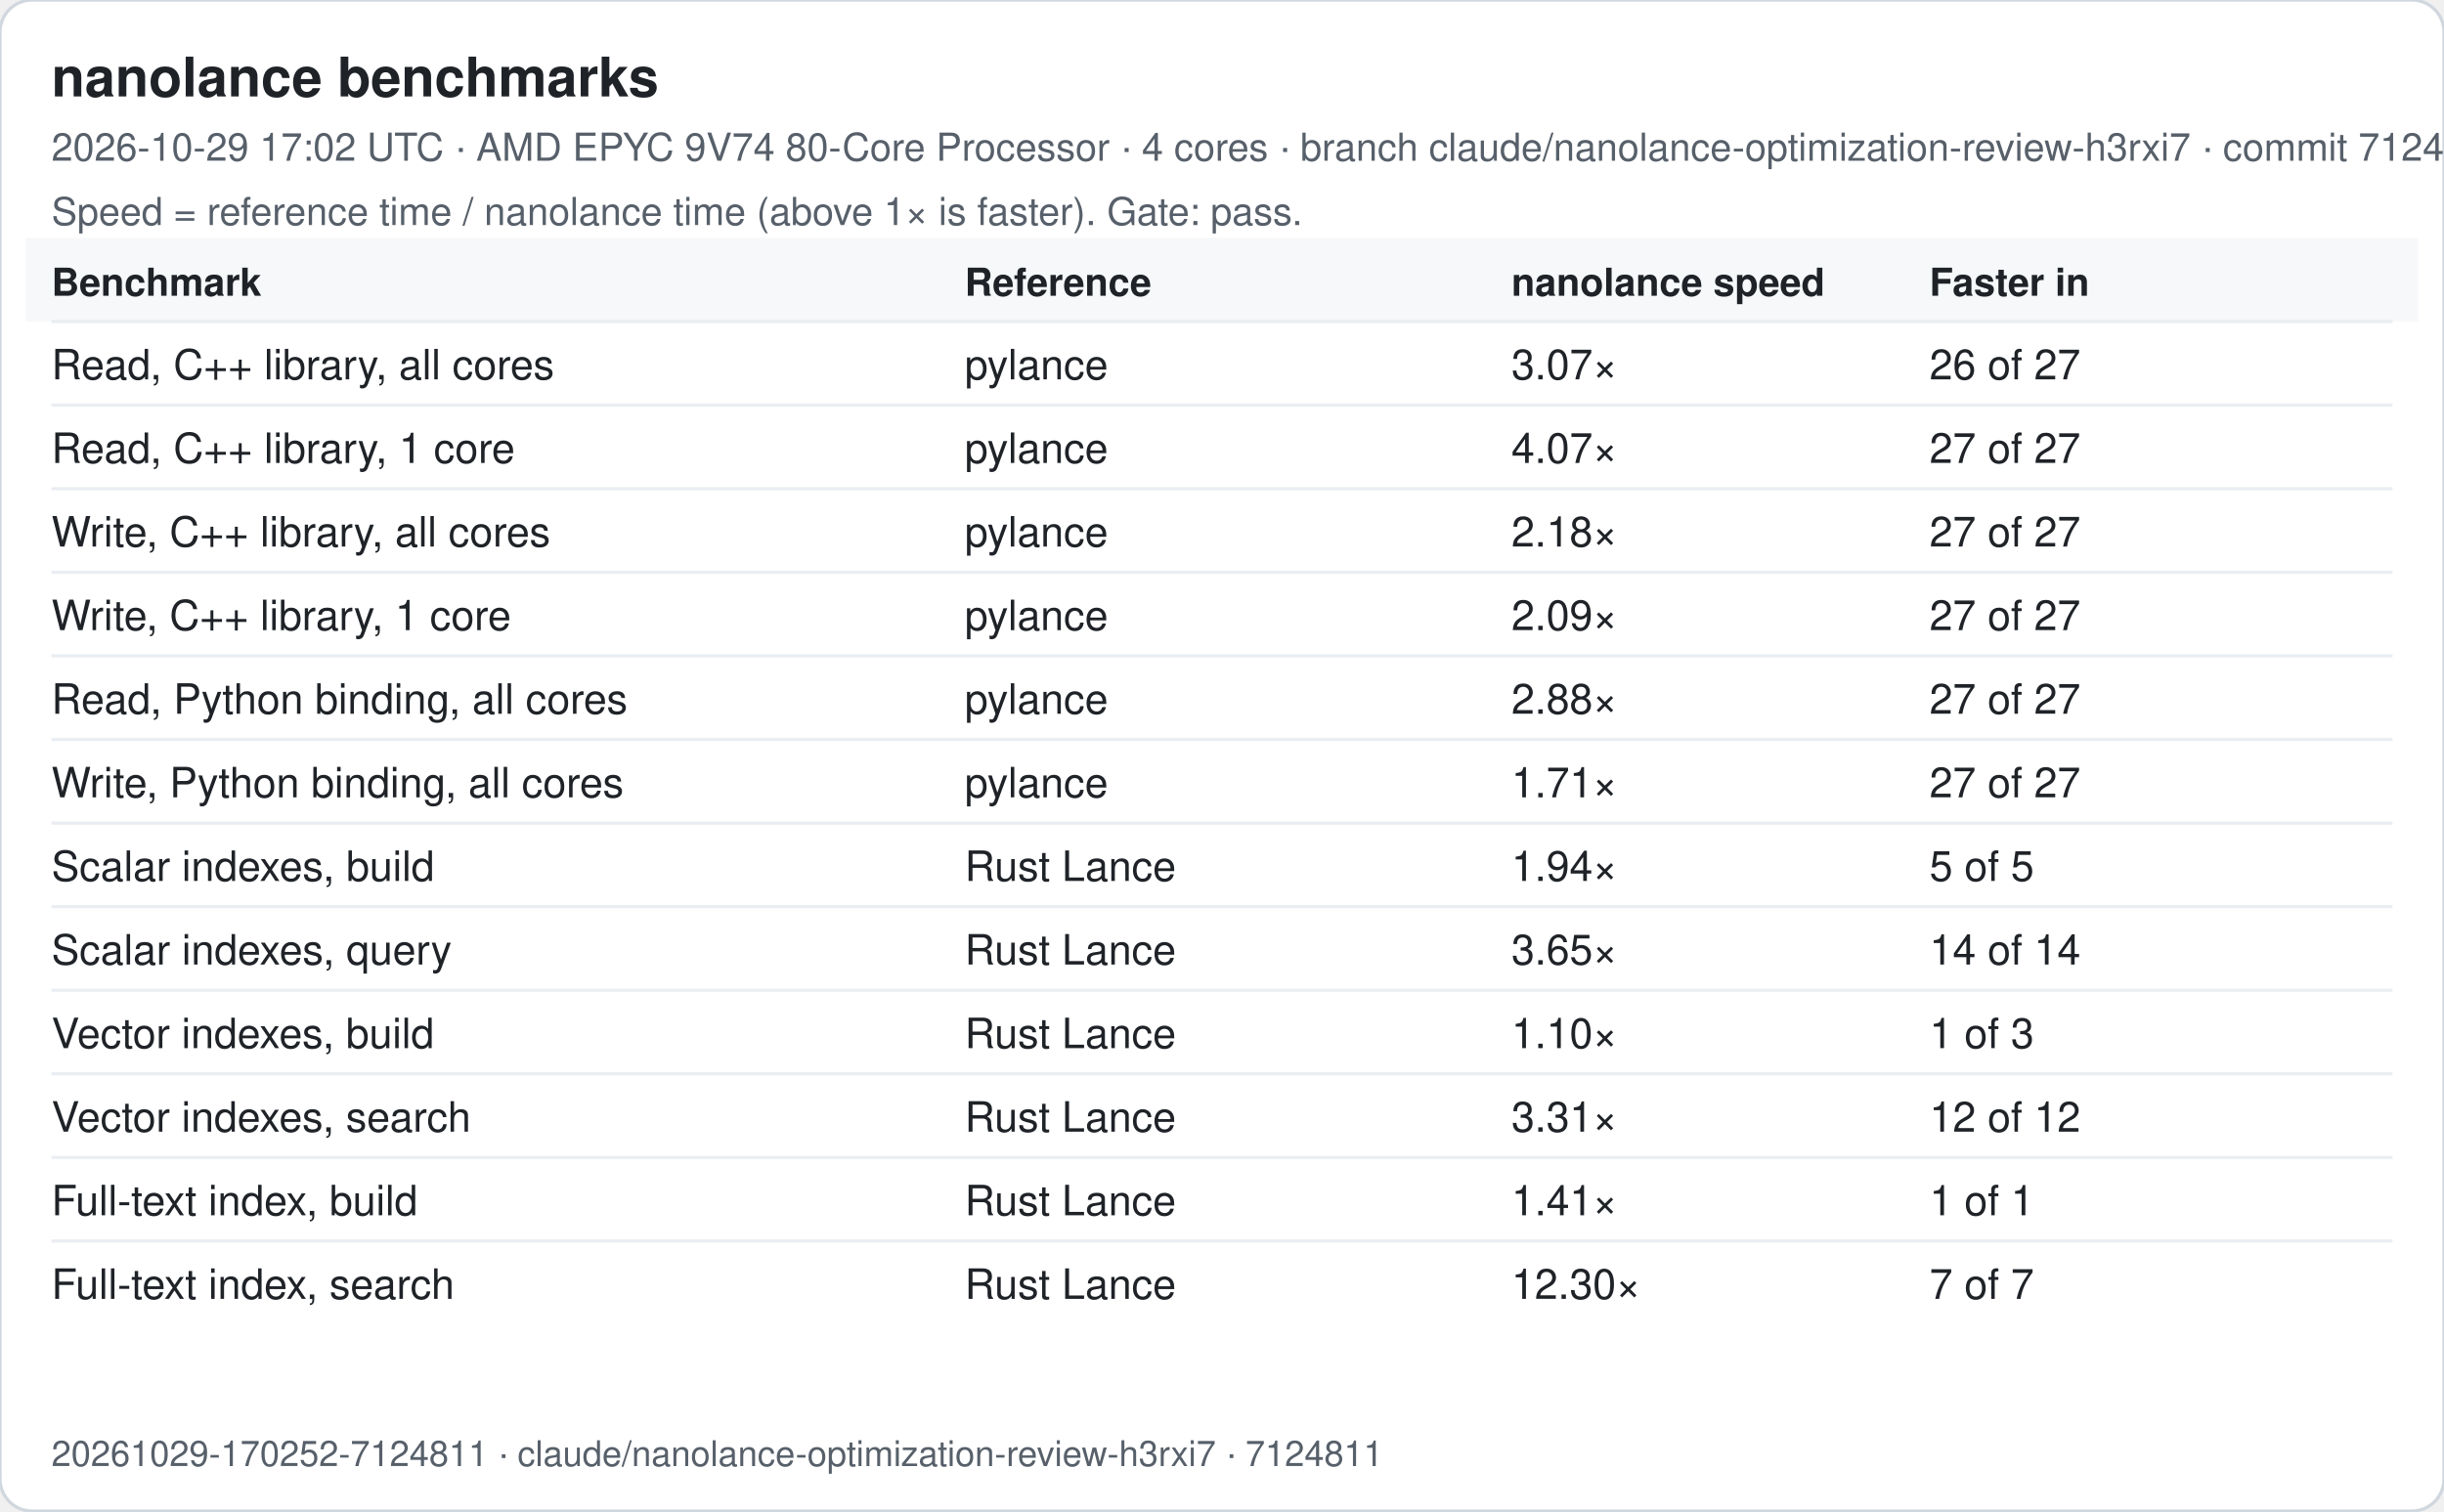
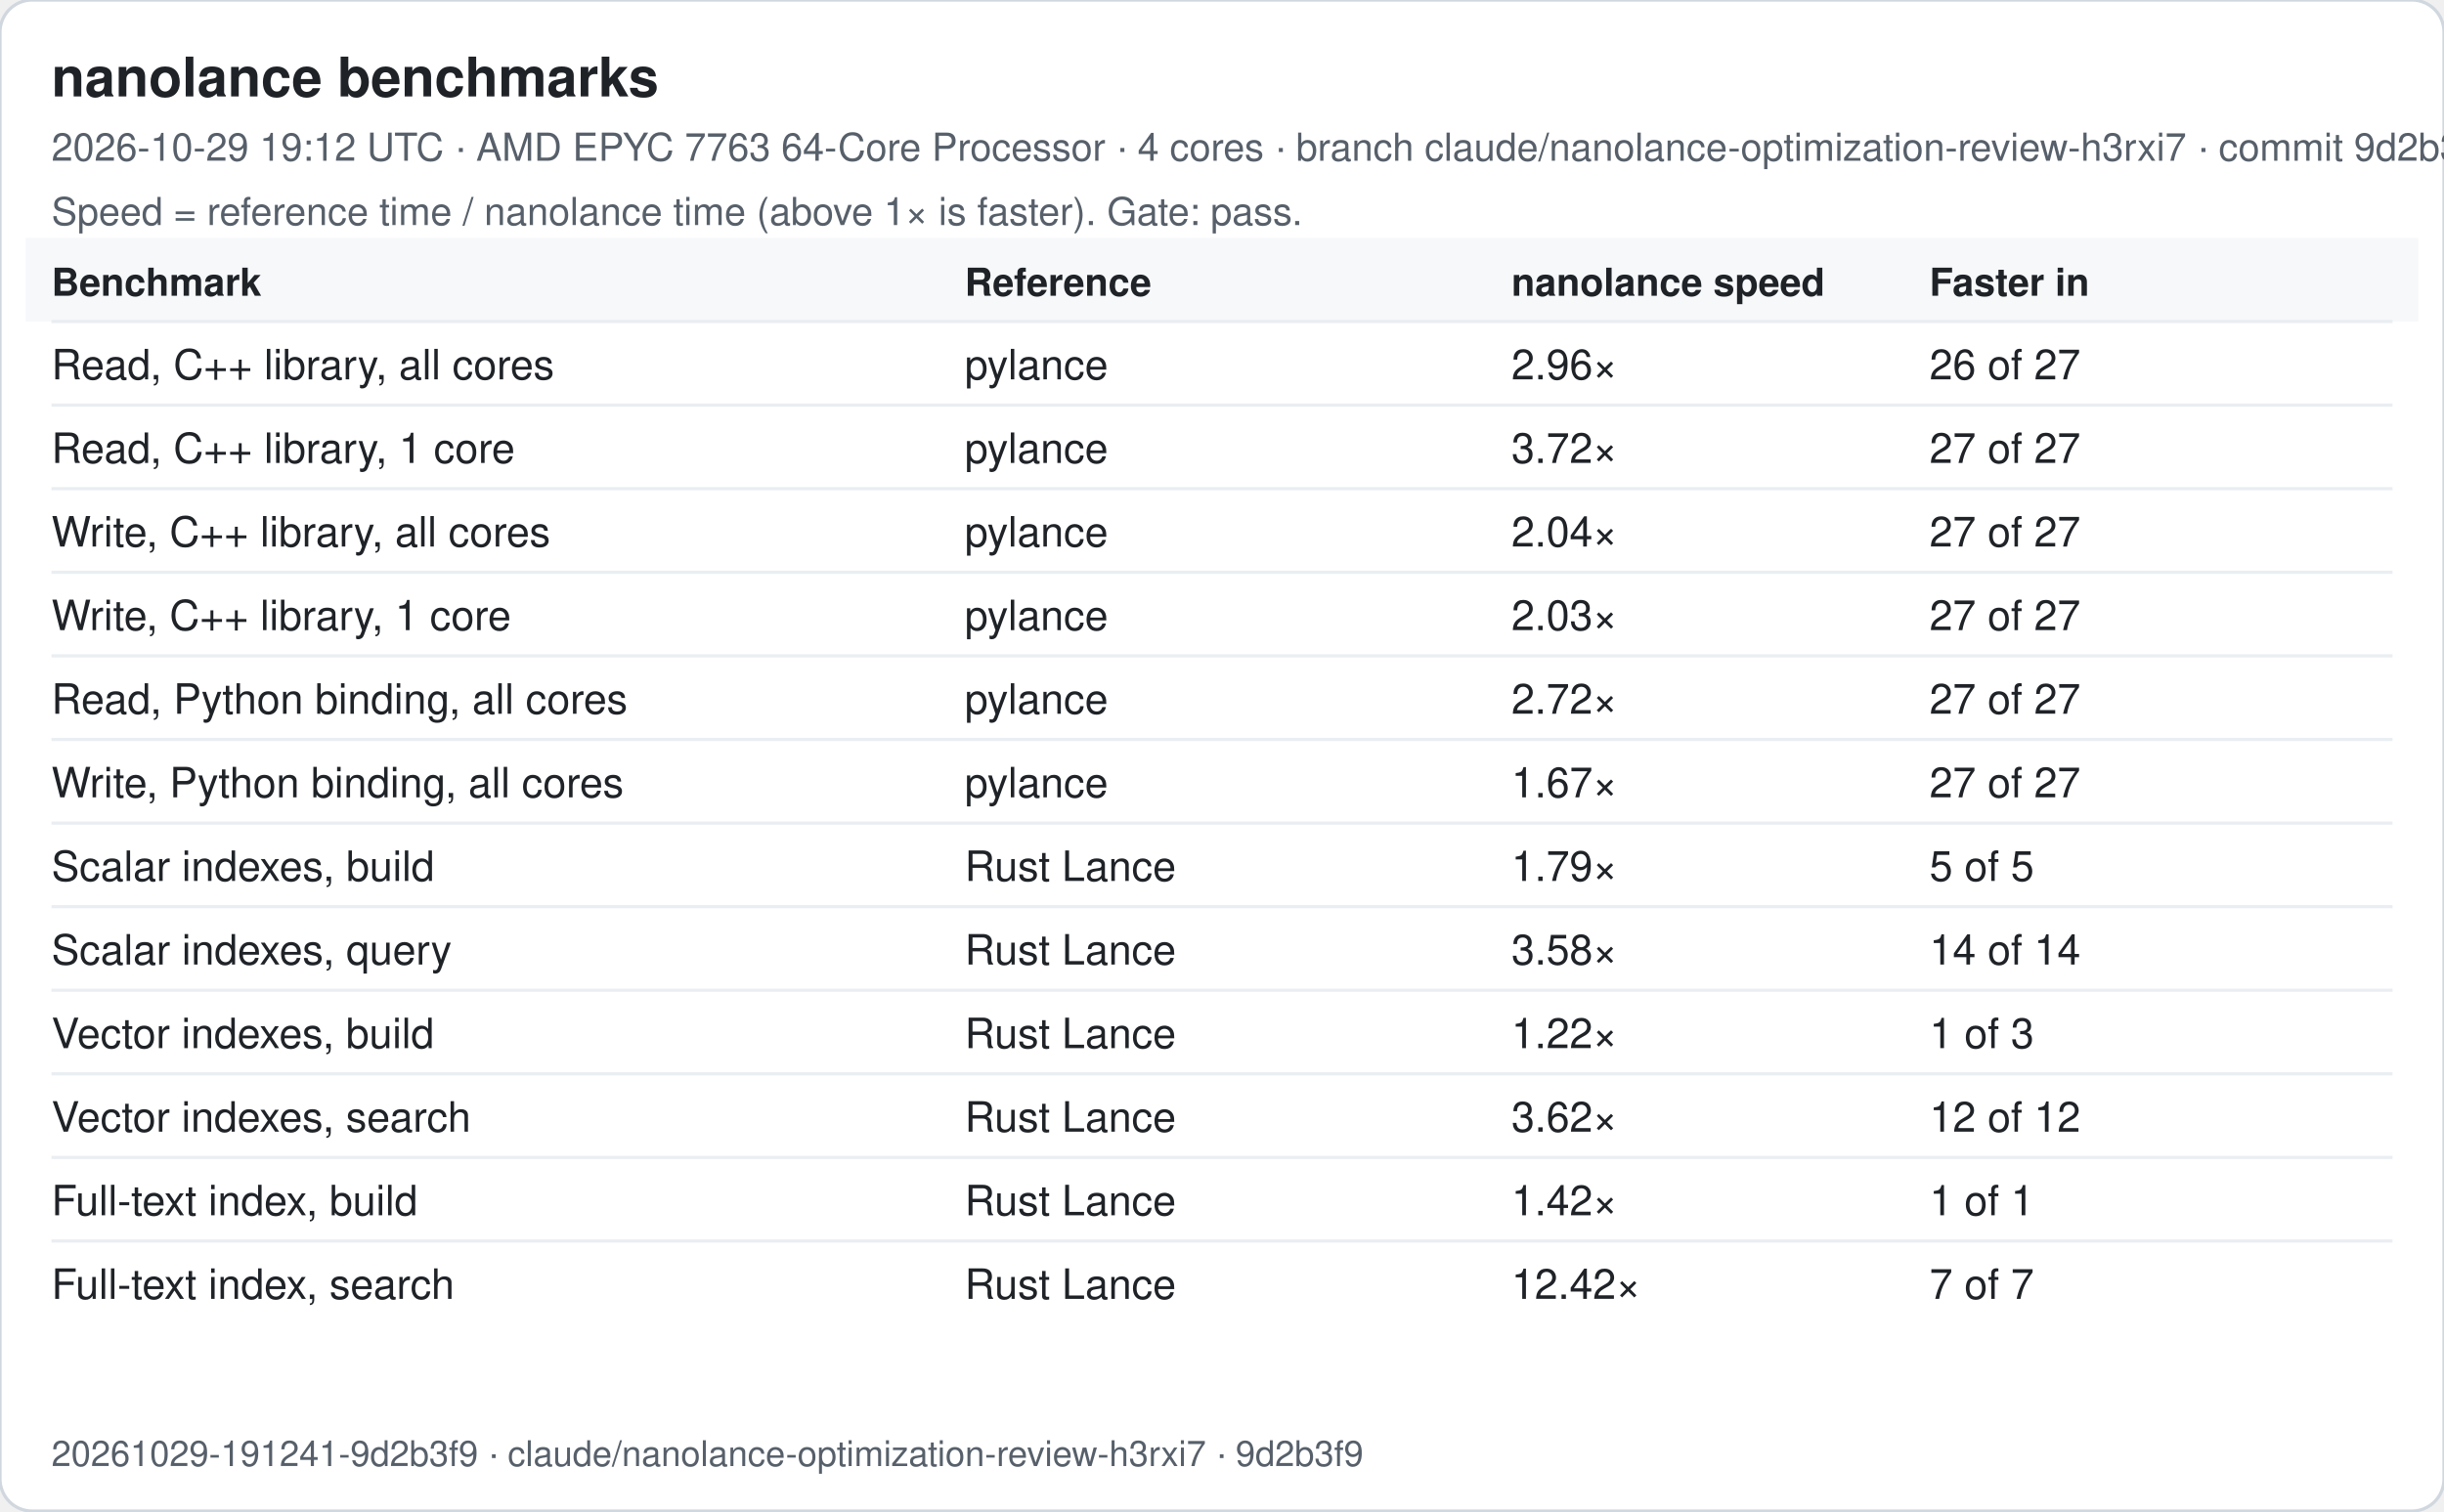
<svg xmlns="http://www.w3.org/2000/svg" width="760" height="470" viewBox="0 0 760 470" font-family="-apple-system, Segoe UI, Helvetica, Arial, sans-serif">
  <rect width="760" height="470" rx="10" fill="#ffffff" stroke="#d0d7de" />
  <text x="16" y="30" font-size="17" font-weight="600" fill="#1f2328">nanolance benchmarks</text>
-   <text x="16" y="50" font-size="12" fill="#57606a">2026-10-29 17:02 UTC · AMD EPYC 9V74 80-Core Processor · 4 cores · branch claude/nanolance-optimization-review-h3rxi7 · commit 7124811</text>
+   <text x="16" y="50" font-size="12" fill="#57606a">2026-10-29 19:12 UTC · AMD EPYC 7763 64-Core Processor · 4 cores · branch claude/nanolance-optimization-review-h3rxi7 · commit 9d2b3f9</text>
  <text x="16" y="70" font-size="12" fill="#57606a">Speed = reference time / nanolance time (above 1× is faster). Gate: pass.</text>
  <rect x="8" y="74" width="744" height="26" fill="#f6f8fa" />
  <text x="16" y="92" font-size="12" font-weight="600" fill="#1f2328">Benchmark</text>
  <text x="300" y="92" font-size="12" font-weight="600" fill="#1f2328">Reference</text>
  <text x="470" y="92" font-size="12" font-weight="600" fill="#1f2328">nanolance speed</text>
  <text x="600" y="92" font-size="12" font-weight="600" fill="#1f2328">Faster in</text>
  <line x1="16" x2="744" y1="100" y2="100" stroke="#eaeef2" />
  <text x="16" y="118" font-size="13" fill="#1f2328">Read, C++ library, all cores</text>
  <text x="300" y="118" font-size="13" fill="#1f2328">pylance</text>
-   <text x="470" y="118" font-size="13" fill="#1f2328">3.07×</text>
+   <text x="470" y="118" font-size="13" fill="#1f2328">2.96×</text>
  <text x="600" y="118" font-size="13" fill="#1f2328">26 of 27</text>
  <line x1="16" x2="744" y1="126" y2="126" stroke="#eaeef2" />
  <text x="16" y="144" font-size="13" fill="#1f2328">Read, C++ library, 1 core</text>
  <text x="300" y="144" font-size="13" fill="#1f2328">pylance</text>
-   <text x="470" y="144" font-size="13" fill="#1f2328">4.07×</text>
+   <text x="470" y="144" font-size="13" fill="#1f2328">3.72×</text>
  <text x="600" y="144" font-size="13" fill="#1f2328">27 of 27</text>
  <line x1="16" x2="744" y1="152" y2="152" stroke="#eaeef2" />
  <text x="16" y="170" font-size="13" fill="#1f2328">Write, C++ library, all cores</text>
  <text x="300" y="170" font-size="13" fill="#1f2328">pylance</text>
-   <text x="470" y="170" font-size="13" fill="#1f2328">2.18×</text>
+   <text x="470" y="170" font-size="13" fill="#1f2328">2.04×</text>
  <text x="600" y="170" font-size="13" fill="#1f2328">27 of 27</text>
  <line x1="16" x2="744" y1="178" y2="178" stroke="#eaeef2" />
  <text x="16" y="196" font-size="13" fill="#1f2328">Write, C++ library, 1 core</text>
  <text x="300" y="196" font-size="13" fill="#1f2328">pylance</text>
-   <text x="470" y="196" font-size="13" fill="#1f2328">2.09×</text>
+   <text x="470" y="196" font-size="13" fill="#1f2328">2.03×</text>
  <text x="600" y="196" font-size="13" fill="#1f2328">27 of 27</text>
  <line x1="16" x2="744" y1="204" y2="204" stroke="#eaeef2" />
  <text x="16" y="222" font-size="13" fill="#1f2328">Read, Python binding, all cores</text>
  <text x="300" y="222" font-size="13" fill="#1f2328">pylance</text>
-   <text x="470" y="222" font-size="13" fill="#1f2328">2.88×</text>
+   <text x="470" y="222" font-size="13" fill="#1f2328">2.72×</text>
  <text x="600" y="222" font-size="13" fill="#1f2328">27 of 27</text>
  <line x1="16" x2="744" y1="230" y2="230" stroke="#eaeef2" />
  <text x="16" y="248" font-size="13" fill="#1f2328">Write, Python binding, all cores</text>
  <text x="300" y="248" font-size="13" fill="#1f2328">pylance</text>
-   <text x="470" y="248" font-size="13" fill="#1f2328">1.71×</text>
+   <text x="470" y="248" font-size="13" fill="#1f2328">1.67×</text>
  <text x="600" y="248" font-size="13" fill="#1f2328">27 of 27</text>
  <line x1="16" x2="744" y1="256" y2="256" stroke="#eaeef2" />
  <text x="16" y="274" font-size="13" fill="#1f2328">Scalar indexes, build</text>
  <text x="300" y="274" font-size="13" fill="#1f2328">Rust Lance</text>
-   <text x="470" y="274" font-size="13" fill="#1f2328">1.94×</text>
+   <text x="470" y="274" font-size="13" fill="#1f2328">1.79×</text>
  <text x="600" y="274" font-size="13" fill="#1f2328">5 of 5</text>
  <line x1="16" x2="744" y1="282" y2="282" stroke="#eaeef2" />
  <text x="16" y="300" font-size="13" fill="#1f2328">Scalar indexes, query</text>
  <text x="300" y="300" font-size="13" fill="#1f2328">Rust Lance</text>
-   <text x="470" y="300" font-size="13" fill="#1f2328">3.65×</text>
+   <text x="470" y="300" font-size="13" fill="#1f2328">3.58×</text>
  <text x="600" y="300" font-size="13" fill="#1f2328">14 of 14</text>
  <line x1="16" x2="744" y1="308" y2="308" stroke="#eaeef2" />
  <text x="16" y="326" font-size="13" fill="#1f2328">Vector indexes, build</text>
  <text x="300" y="326" font-size="13" fill="#1f2328">Rust Lance</text>
-   <text x="470" y="326" font-size="13" fill="#1f2328">1.10×</text>
+   <text x="470" y="326" font-size="13" fill="#1f2328">1.22×</text>
  <text x="600" y="326" font-size="13" fill="#1f2328">1 of 3</text>
  <line x1="16" x2="744" y1="334" y2="334" stroke="#eaeef2" />
  <text x="16" y="352" font-size="13" fill="#1f2328">Vector indexes, search</text>
  <text x="300" y="352" font-size="13" fill="#1f2328">Rust Lance</text>
-   <text x="470" y="352" font-size="13" fill="#1f2328">3.31×</text>
+   <text x="470" y="352" font-size="13" fill="#1f2328">3.62×</text>
  <text x="600" y="352" font-size="13" fill="#1f2328">12 of 12</text>
  <line x1="16" x2="744" y1="360" y2="360" stroke="#eaeef2" />
  <text x="16" y="378" font-size="13" fill="#1f2328">Full-text index, build</text>
  <text x="300" y="378" font-size="13" fill="#1f2328">Rust Lance</text>
-   <text x="470" y="378" font-size="13" fill="#1f2328">1.41×</text>
+   <text x="470" y="378" font-size="13" fill="#1f2328">1.42×</text>
  <text x="600" y="378" font-size="13" fill="#1f2328">1 of 1</text>
  <line x1="16" x2="744" y1="386" y2="386" stroke="#eaeef2" />
  <text x="16" y="404" font-size="13" fill="#1f2328">Full-text index, search</text>
  <text x="300" y="404" font-size="13" fill="#1f2328">Rust Lance</text>
-   <text x="470" y="404" font-size="13" fill="#1f2328">12.30×</text>
+   <text x="470" y="404" font-size="13" fill="#1f2328">12.42×</text>
  <text x="600" y="404" font-size="13" fill="#1f2328">7 of 7</text>
-   <text x="16" y="456" font-size="11" fill="#57606a">20261029-170252-7124811 · claude/nanolance-optimization-review-h3rxi7 · 7124811</text>
+   <text x="16" y="456" font-size="11" fill="#57606a">20261029-191241-9d2b3f9 · claude/nanolance-optimization-review-h3rxi7 · 9d2b3f9</text>
</svg>
